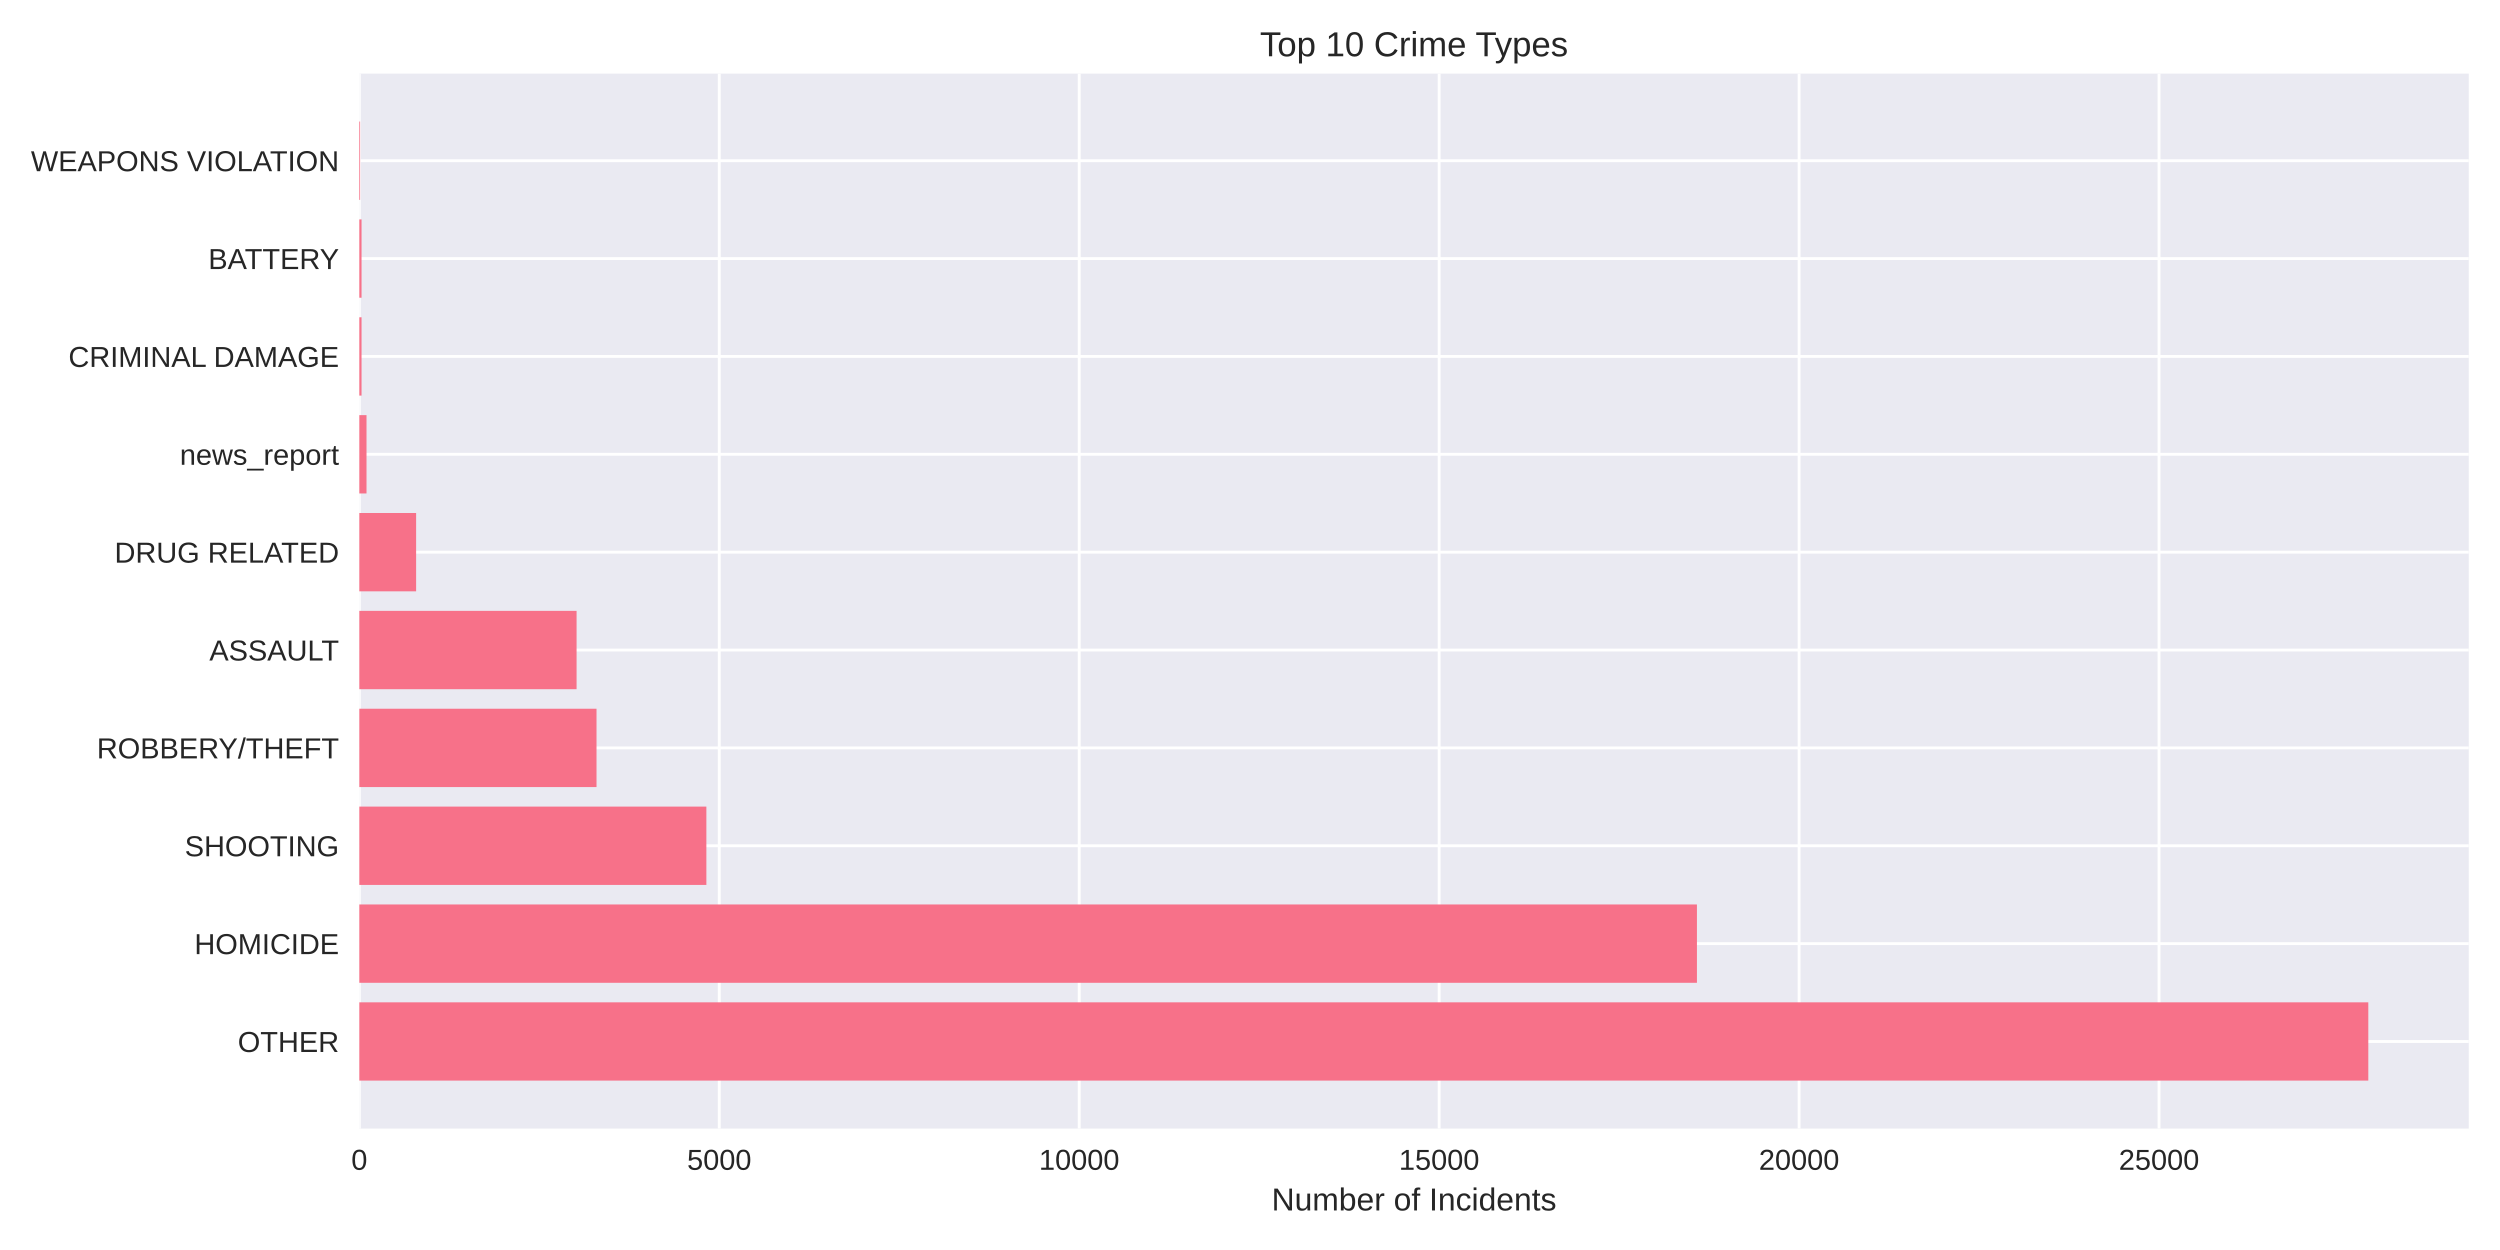
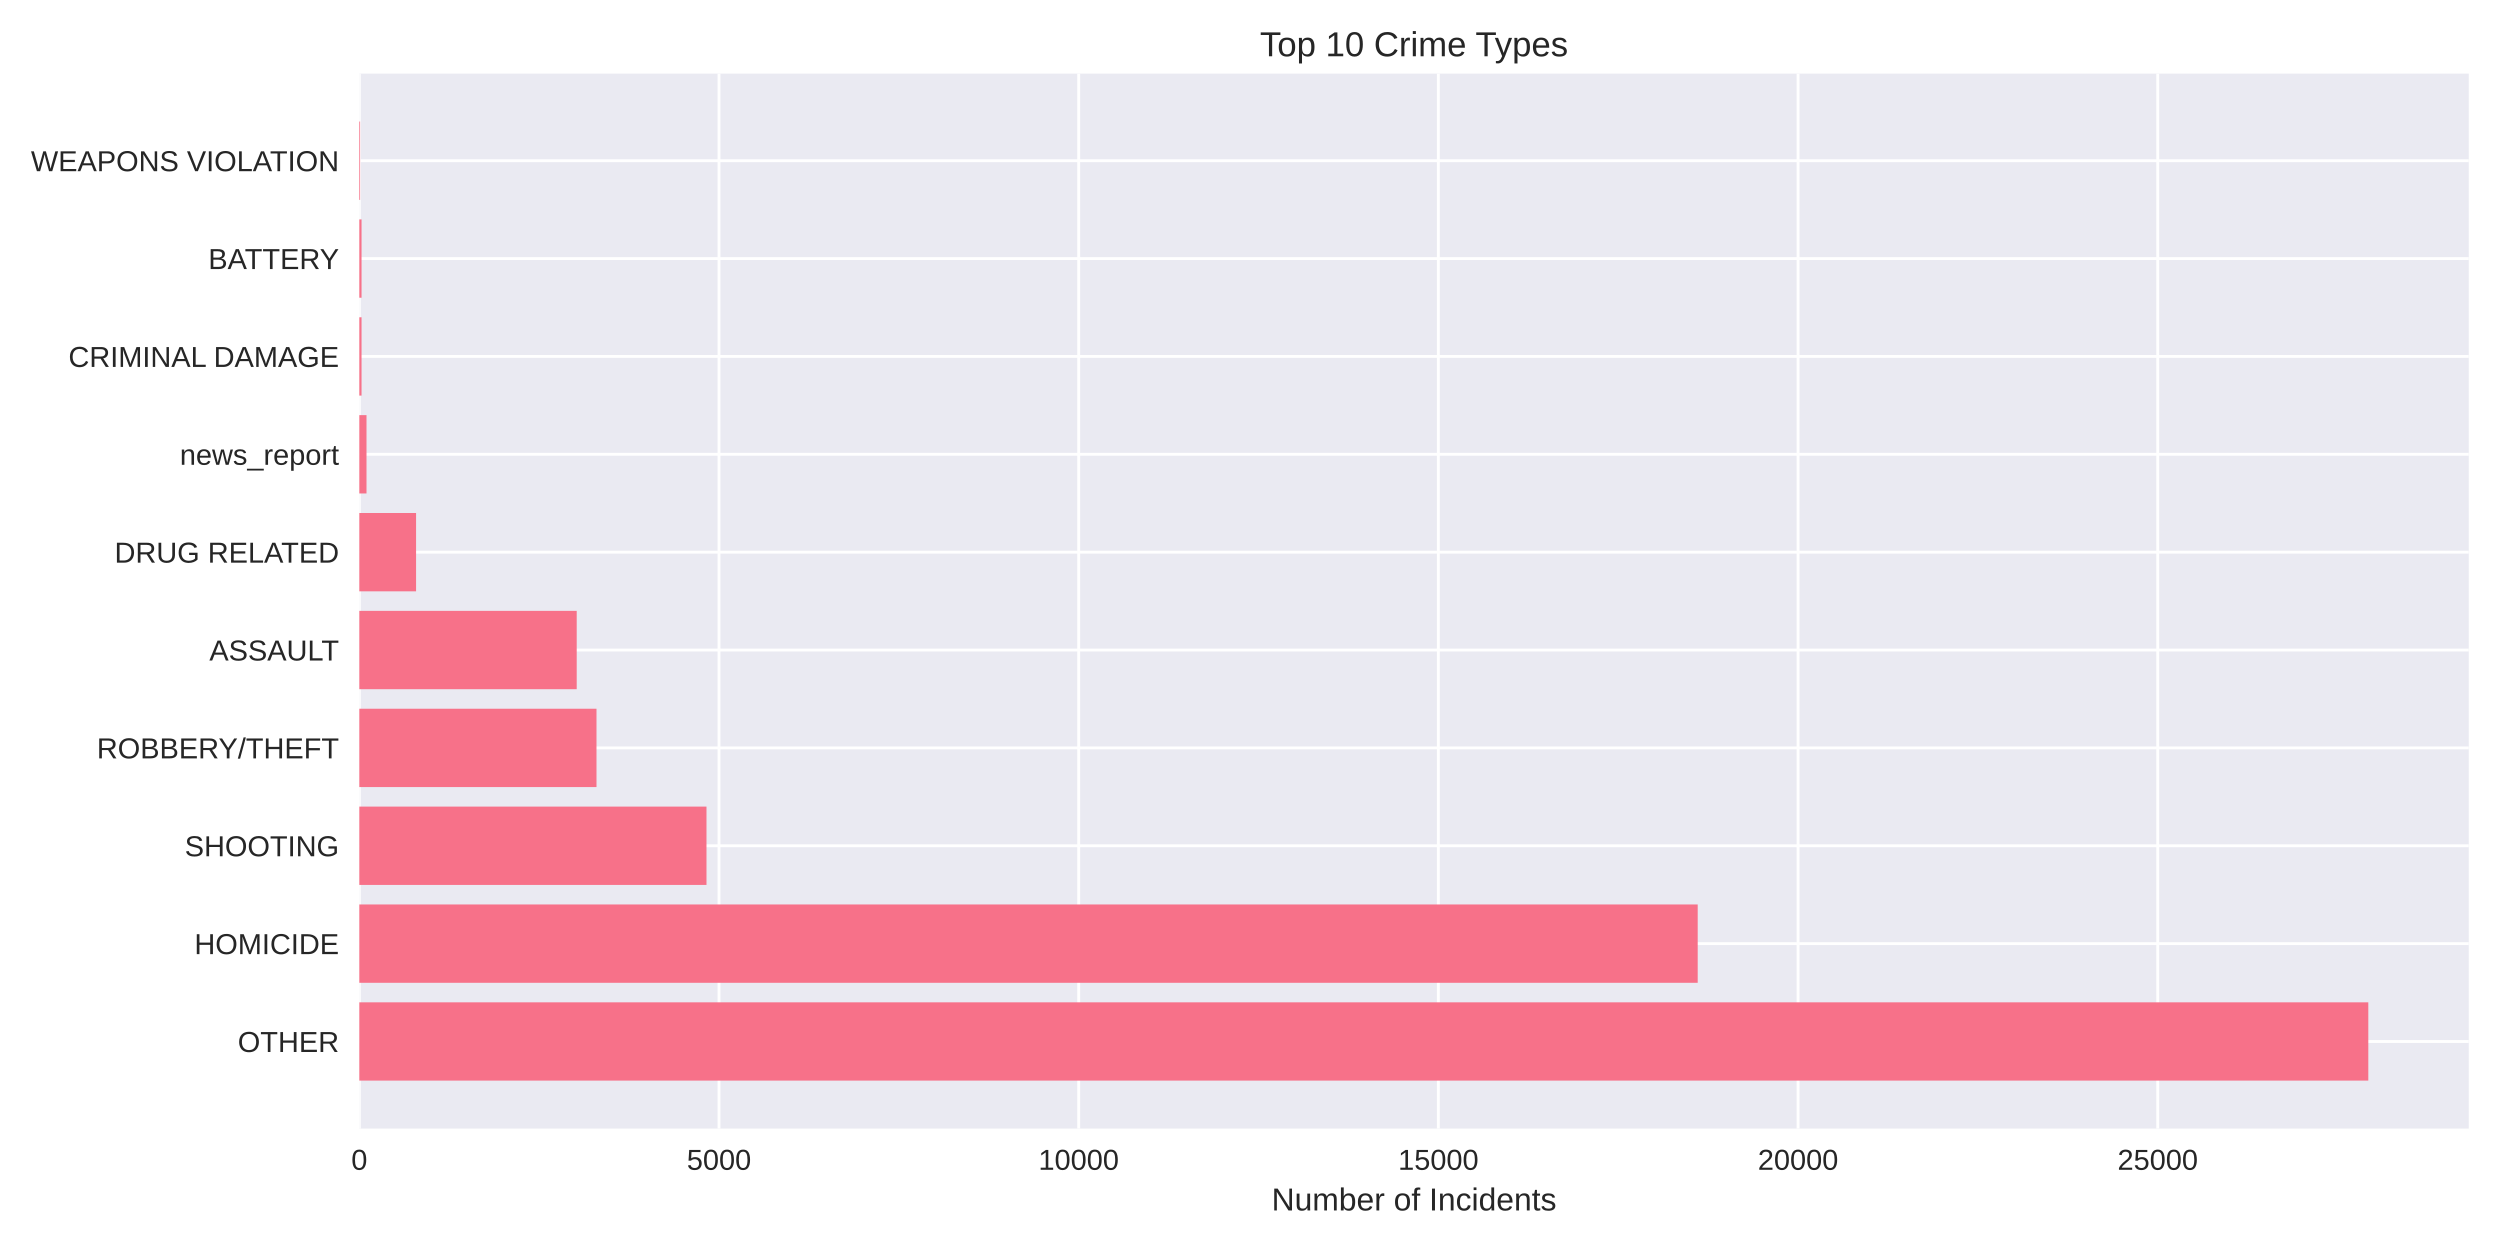
<svg xmlns="http://www.w3.org/2000/svg" width="864pt" height="432pt" viewBox="0 0 864 432" version="1.1">
  <defs>
    <style type="text/css">*{stroke-linejoin: round; stroke-linecap: butt}</style>
  </defs>
  <g id="figure_1">
    <g id="patch_1">
      <path d="M 0 432  L 864 432  L 864 0  L 0 0  z " style="fill: #ffffff" />
    </g>
    <g id="axes_1">
      <g id="patch_2">
        <path d="M 124.18 390.04  L 853.2 390.04  L 853.2 25.44  L 124.18 25.44  z " style="fill: #eaeaf2" />
      </g>
      <g id="matplotlib.axis_1">
        <g id="xtick_1">
          <g id="line2d_1">
-             <path d="M 124.18 390.04  L 124.18 25.44  " clip-path="url(#p42b9f2a592)" style="fill: none; stroke: #ffffff; stroke-linecap: round" />
+             <path d="M 124.18 390.04  L 124.18 25.44  " clip-path="url(#pccc1acd3c5)" style="fill: none; stroke: #ffffff; stroke-linecap: round" />
          </g>
          <g id="line2d_2" />
          <g id="text_1">
            <text style="fill: #262626; font: 10px 'Arial', 'Liberation Sans', 'DejaVu Sans', 'Bitstream Vera Sans', sans-serif; text-anchor: middle" x="124.18" y="404.287" transform="rotate(-0 124.18 404.2869)">0</text>
          </g>
        </g>
        <g id="xtick_2">
          <g id="line2d_3">
-             <path d="M 248.576 390.04  L 248.576 25.44  " clip-path="url(#p42b9f2a592)" style="fill: none; stroke: #ffffff; stroke-linecap: round" />
+             <path d="M 248.487 390.04  L 248.487 25.44  " clip-path="url(#pccc1acd3c5)" style="fill: none; stroke: #ffffff; stroke-linecap: round" />
          </g>
          <g id="line2d_4" />
          <g id="text_2">
-             <text style="fill: #262626; font: 10px 'Arial', 'Liberation Sans', 'DejaVu Sans', 'Bitstream Vera Sans', sans-serif; text-anchor: middle" x="248.576" y="404.287" transform="rotate(-0 248.5762 404.2869)">5000</text>
+             <text style="fill: #262626; font: 10px 'Arial', 'Liberation Sans', 'DejaVu Sans', 'Bitstream Vera Sans', sans-serif; text-anchor: middle" x="248.487" y="404.287" transform="rotate(-0 248.4871 404.2869)">5000</text>
          </g>
        </g>
        <g id="xtick_3">
          <g id="line2d_5">
-             <path d="M 372.972 390.04  L 372.972 25.44  " clip-path="url(#p42b9f2a592)" style="fill: none; stroke: #ffffff; stroke-linecap: round" />
+             <path d="M 372.794 390.04  L 372.794 25.44  " clip-path="url(#pccc1acd3c5)" style="fill: none; stroke: #ffffff; stroke-linecap: round" />
          </g>
          <g id="line2d_6" />
          <g id="text_3">
-             <text style="fill: #262626; font: 10px 'Arial', 'Liberation Sans', 'DejaVu Sans', 'Bitstream Vera Sans', sans-serif; text-anchor: middle" x="372.972" y="404.287" transform="rotate(-0 372.9723 404.2869)">10000</text>
+             <text style="fill: #262626; font: 10px 'Arial', 'Liberation Sans', 'DejaVu Sans', 'Bitstream Vera Sans', sans-serif; text-anchor: middle" x="372.794" y="404.287" transform="rotate(-0 372.7942 404.2869)">10000</text>
          </g>
        </g>
        <g id="xtick_4">
          <g id="line2d_7">
-             <path d="M 497.368 390.04  L 497.368 25.44  " clip-path="url(#p42b9f2a592)" style="fill: none; stroke: #ffffff; stroke-linecap: round" />
+             <path d="M 497.101 390.04  L 497.101 25.44  " clip-path="url(#pccc1acd3c5)" style="fill: none; stroke: #ffffff; stroke-linecap: round" />
          </g>
          <g id="line2d_8" />
          <g id="text_4">
-             <text style="fill: #262626; font: 10px 'Arial', 'Liberation Sans', 'DejaVu Sans', 'Bitstream Vera Sans', sans-serif; text-anchor: middle" x="497.368" y="404.287" transform="rotate(-0 497.3685 404.2869)">15000</text>
+             <text style="fill: #262626; font: 10px 'Arial', 'Liberation Sans', 'DejaVu Sans', 'Bitstream Vera Sans', sans-serif; text-anchor: middle" x="497.101" y="404.287" transform="rotate(-0 497.1012 404.2869)">15000</text>
          </g>
        </g>
        <g id="xtick_5">
          <g id="line2d_9">
-             <path d="M 621.765 390.04  L 621.765 25.44  " clip-path="url(#p42b9f2a592)" style="fill: none; stroke: #ffffff; stroke-linecap: round" />
+             <path d="M 621.408 390.04  L 621.408 25.44  " clip-path="url(#pccc1acd3c5)" style="fill: none; stroke: #ffffff; stroke-linecap: round" />
          </g>
          <g id="line2d_10" />
          <g id="text_5">
-             <text style="fill: #262626; font: 10px 'Arial', 'Liberation Sans', 'DejaVu Sans', 'Bitstream Vera Sans', sans-serif; text-anchor: middle" x="621.765" y="404.287" transform="rotate(-0 621.7647 404.2869)">20000</text>
+             <text style="fill: #262626; font: 10px 'Arial', 'Liberation Sans', 'DejaVu Sans', 'Bitstream Vera Sans', sans-serif; text-anchor: middle" x="621.408" y="404.287" transform="rotate(-0 621.4083 404.2869)">20000</text>
          </g>
        </g>
        <g id="xtick_6">
          <g id="line2d_11">
-             <path d="M 746.161 390.04  L 746.161 25.44  " clip-path="url(#p42b9f2a592)" style="fill: none; stroke: #ffffff; stroke-linecap: round" />
+             <path d="M 745.715 390.04  L 745.715 25.44  " clip-path="url(#pccc1acd3c5)" style="fill: none; stroke: #ffffff; stroke-linecap: round" />
          </g>
          <g id="line2d_12" />
          <g id="text_6">
-             <text style="fill: #262626; font: 10px 'Arial', 'Liberation Sans', 'DejaVu Sans', 'Bitstream Vera Sans', sans-serif; text-anchor: middle" x="746.161" y="404.287" transform="rotate(-0 746.1608 404.2869)">25000</text>
+             <text style="fill: #262626; font: 10px 'Arial', 'Liberation Sans', 'DejaVu Sans', 'Bitstream Vera Sans', sans-serif; text-anchor: middle" x="745.715" y="404.287" transform="rotate(-0 745.7154 404.2869)">25000</text>
          </g>
        </g>
        <g id="text_7">
          <text style="fill: #262626; font: 11px 'Arial', 'Liberation Sans', 'DejaVu Sans', 'Bitstream Vera Sans', sans-serif; text-anchor: middle" x="488.69" y="418.333" transform="rotate(-0 488.69 418.3334)">Number of Incidents</text>
        </g>
      </g>
      <g id="matplotlib.axis_2">
        <g id="ytick_1">
          <g id="line2d_13">
-             <path d="M 124.18 359.939  L 853.2 359.939  " clip-path="url(#p42b9f2a592)" style="fill: none; stroke: #ffffff; stroke-linecap: round" />
+             <path d="M 124.18 359.939  L 853.2 359.939  " clip-path="url(#pccc1acd3c5)" style="fill: none; stroke: #ffffff; stroke-linecap: round" />
          </g>
          <g id="line2d_14" />
          <g id="text_8">
            <text style="fill: #262626; font: 10px 'Arial', 'Liberation Sans', 'DejaVu Sans', 'Bitstream Vera Sans', sans-serif; text-anchor: end" x="117.18" y="363.562" transform="rotate(-0 117.18 363.562)">OTHER</text>
          </g>
        </g>
        <g id="ytick_2">
          <g id="line2d_15">
-             <path d="M 124.18 326.117  L 853.2 326.117  " clip-path="url(#p42b9f2a592)" style="fill: none; stroke: #ffffff; stroke-linecap: round" />
+             <path d="M 124.18 326.117  L 853.2 326.117  " clip-path="url(#pccc1acd3c5)" style="fill: none; stroke: #ffffff; stroke-linecap: round" />
          </g>
          <g id="line2d_16" />
          <g id="text_9">
            <text style="fill: #262626; font: 10px 'Arial', 'Liberation Sans', 'DejaVu Sans', 'Bitstream Vera Sans', sans-serif; text-anchor: end" x="117.18" y="329.74" transform="rotate(-0 117.18 329.7401)">HOMICIDE</text>
          </g>
        </g>
        <g id="ytick_3">
          <g id="line2d_17">
-             <path d="M 124.18 292.295  L 853.2 292.295  " clip-path="url(#p42b9f2a592)" style="fill: none; stroke: #ffffff; stroke-linecap: round" />
+             <path d="M 124.18 292.295  L 853.2 292.295  " clip-path="url(#pccc1acd3c5)" style="fill: none; stroke: #ffffff; stroke-linecap: round" />
          </g>
          <g id="line2d_18" />
          <g id="text_10">
            <text style="fill: #262626; font: 10px 'Arial', 'Liberation Sans', 'DejaVu Sans', 'Bitstream Vera Sans', sans-serif; text-anchor: end" x="117.18" y="295.918" transform="rotate(-0 117.18 295.9182)">SHOOTING</text>
          </g>
        </g>
        <g id="ytick_4">
          <g id="line2d_19">
-             <path d="M 124.18 258.473  L 853.2 258.473  " clip-path="url(#p42b9f2a592)" style="fill: none; stroke: #ffffff; stroke-linecap: round" />
+             <path d="M 124.18 258.473  L 853.2 258.473  " clip-path="url(#pccc1acd3c5)" style="fill: none; stroke: #ffffff; stroke-linecap: round" />
          </g>
          <g id="line2d_20" />
          <g id="text_11">
            <text style="fill: #262626; font: 10px 'Arial', 'Liberation Sans', 'DejaVu Sans', 'Bitstream Vera Sans', sans-serif; text-anchor: end" x="117.18" y="262.096" transform="rotate(-0 117.18 262.0963)">ROBBERY/THEFT</text>
          </g>
        </g>
        <g id="ytick_5">
          <g id="line2d_21">
-             <path d="M 124.18 224.651  L 853.2 224.651  " clip-path="url(#p42b9f2a592)" style="fill: none; stroke: #ffffff; stroke-linecap: round" />
+             <path d="M 124.18 224.651  L 853.2 224.651  " clip-path="url(#pccc1acd3c5)" style="fill: none; stroke: #ffffff; stroke-linecap: round" />
          </g>
          <g id="line2d_22" />
          <g id="text_12">
            <text style="fill: #262626; font: 10px 'Arial', 'Liberation Sans', 'DejaVu Sans', 'Bitstream Vera Sans', sans-serif; text-anchor: end" x="117.18" y="228.274" transform="rotate(-0 117.18 228.2744)">ASSAULT</text>
          </g>
        </g>
        <g id="ytick_6">
          <g id="line2d_23">
-             <path d="M 124.18 190.829  L 853.2 190.829  " clip-path="url(#p42b9f2a592)" style="fill: none; stroke: #ffffff; stroke-linecap: round" />
+             <path d="M 124.18 190.829  L 853.2 190.829  " clip-path="url(#pccc1acd3c5)" style="fill: none; stroke: #ffffff; stroke-linecap: round" />
          </g>
          <g id="line2d_24" />
          <g id="text_13">
            <text style="fill: #262626; font: 10px 'Arial', 'Liberation Sans', 'DejaVu Sans', 'Bitstream Vera Sans', sans-serif; text-anchor: end" x="117.18" y="194.452" transform="rotate(-0 117.18 194.4525)">DRUG RELATED</text>
          </g>
        </g>
        <g id="ytick_7">
          <g id="line2d_25">
-             <path d="M 124.18 157.007  L 853.2 157.007  " clip-path="url(#p42b9f2a592)" style="fill: none; stroke: #ffffff; stroke-linecap: round" />
+             <path d="M 124.18 157.007  L 853.2 157.007  " clip-path="url(#pccc1acd3c5)" style="fill: none; stroke: #ffffff; stroke-linecap: round" />
          </g>
          <g id="line2d_26" />
          <g id="text_14">
            <text style="fill: #262626; font: 10px 'Arial', 'Liberation Sans', 'DejaVu Sans', 'Bitstream Vera Sans', sans-serif; text-anchor: end" x="117.18" y="160.631" transform="rotate(-0 117.18 160.6306)">news_report</text>
          </g>
        </g>
        <g id="ytick_8">
          <g id="line2d_27">
-             <path d="M 124.18 123.185  L 853.2 123.185  " clip-path="url(#p42b9f2a592)" style="fill: none; stroke: #ffffff; stroke-linecap: round" />
+             <path d="M 124.18 123.185  L 853.2 123.185  " clip-path="url(#pccc1acd3c5)" style="fill: none; stroke: #ffffff; stroke-linecap: round" />
          </g>
          <g id="line2d_28" />
          <g id="text_15">
            <text style="fill: #262626; font: 10px 'Arial', 'Liberation Sans', 'DejaVu Sans', 'Bitstream Vera Sans', sans-serif; text-anchor: end" x="117.18" y="126.809" transform="rotate(-0 117.18 126.8087)">CRIMINAL DAMAGE</text>
          </g>
        </g>
        <g id="ytick_9">
          <g id="line2d_29">
-             <path d="M 124.18 89.363  L 853.2 89.363  " clip-path="url(#p42b9f2a592)" style="fill: none; stroke: #ffffff; stroke-linecap: round" />
+             <path d="M 124.18 89.363  L 853.2 89.363  " clip-path="url(#pccc1acd3c5)" style="fill: none; stroke: #ffffff; stroke-linecap: round" />
          </g>
          <g id="line2d_30" />
          <g id="text_16">
            <text style="fill: #262626; font: 10px 'Arial', 'Liberation Sans', 'DejaVu Sans', 'Bitstream Vera Sans', sans-serif; text-anchor: end" x="117.18" y="92.987" transform="rotate(-0 117.18 92.98681)">BATTERY</text>
          </g>
        </g>
        <g id="ytick_10">
          <g id="line2d_31">
-             <path d="M 124.18 55.541  L 853.2 55.541  " clip-path="url(#p42b9f2a592)" style="fill: none; stroke: #ffffff; stroke-linecap: round" />
+             <path d="M 124.18 55.541  L 853.2 55.541  " clip-path="url(#pccc1acd3c5)" style="fill: none; stroke: #ffffff; stroke-linecap: round" />
          </g>
          <g id="line2d_32" />
          <g id="text_17">
            <text style="fill: #262626; font: 10px 'Arial', 'Liberation Sans', 'DejaVu Sans', 'Bitstream Vera Sans', sans-serif; text-anchor: end" x="117.18" y="59.165" transform="rotate(-0 117.18 59.16492)">WEAPONS VIOLATION</text>
          </g>
        </g>
      </g>
      <g id="patch_3">
-         <path d="M 124.18 373.467  L 818.485 373.467  L 818.485 346.41  L 124.18 346.41  z " clip-path="url(#p42b9f2a592)" style="fill: #f77189" />
+         <path d="M 124.18 373.467  L 818.485 373.467  L 818.485 346.41  L 124.18 346.41  z " clip-path="url(#pccc1acd3c5)" style="fill: #f77189" />
      </g>
      <g id="patch_4">
-         <path d="M 124.18 339.645  L 586.461 339.645  L 586.461 312.588  L 124.18 312.588  z " clip-path="url(#p42b9f2a592)" style="fill: #f77189" />
+         <path d="M 124.18 339.645  L 586.727 339.645  L 586.727 312.588  L 124.18 312.588  z " clip-path="url(#pccc1acd3c5)" style="fill: #f77189" />
      </g>
      <g id="patch_5">
-         <path d="M 124.18 305.823  L 244.123 305.823  L 244.123 278.766  L 124.18 278.766  z " clip-path="url(#p42b9f2a592)" style="fill: #f77189" />
+         <path d="M 124.18 305.823  L 244.161 305.823  L 244.161 278.766  L 124.18 278.766  z " clip-path="url(#pccc1acd3c5)" style="fill: #f77189" />
      </g>
      <g id="patch_6">
-         <path d="M 124.18 272.002  L 206.157 272.002  L 206.157 244.944  L 124.18 244.944  z " clip-path="url(#p42b9f2a592)" style="fill: #f77189" />
+         <path d="M 124.18 272.002  L 206.148 272.002  L 206.148 244.944  L 124.18 244.944  z " clip-path="url(#pccc1acd3c5)" style="fill: #f77189" />
      </g>
      <g id="patch_7">
-         <path d="M 124.18 238.18  L 199.266 238.18  L 199.266 211.122  L 124.18 211.122  z " clip-path="url(#p42b9f2a592)" style="fill: #f77189" />
+         <path d="M 124.18 238.18  L 199.311 238.18  L 199.311 211.122  L 124.18 211.122  z " clip-path="url(#pccc1acd3c5)" style="fill: #f77189" />
      </g>
      <g id="patch_8">
-         <path d="M 124.18 204.358  L 143.81 204.358  L 143.81 177.3  L 124.18 177.3  z " clip-path="url(#p42b9f2a592)" style="fill: #f77189" />
+         <path d="M 124.18 204.358  L 143.796 204.358  L 143.796 177.3  L 124.18 177.3  z " clip-path="url(#pccc1acd3c5)" style="fill: #f77189" />
      </g>
      <g id="patch_9">
-         <path d="M 124.18 170.536  L 126.668 170.536  L 126.668 143.478  L 124.18 143.478  z " clip-path="url(#p42b9f2a592)" style="fill: #f77189" />
+         <path d="M 124.18 170.536  L 126.666 170.536  L 126.666 143.478  L 124.18 143.478  z " clip-path="url(#pccc1acd3c5)" style="fill: #f77189" />
      </g>
      <g id="patch_10">
-         <path d="M 124.18 136.714  L 124.951 136.714  L 124.951 109.657  L 124.18 109.657  z " clip-path="url(#p42b9f2a592)" style="fill: #f77189" />
+         <path d="M 124.18 136.714  L 124.951 136.714  L 124.951 109.657  L 124.18 109.657  z " clip-path="url(#pccc1acd3c5)" style="fill: #f77189" />
      </g>
      <g id="patch_11">
-         <path d="M 124.18 102.892  L 124.951 102.892  L 124.951 75.835  L 124.18 75.835  z " clip-path="url(#p42b9f2a592)" style="fill: #f77189" />
+         <path d="M 124.18 102.892  L 124.951 102.892  L 124.951 75.835  L 124.18 75.835  z " clip-path="url(#pccc1acd3c5)" style="fill: #f77189" />
      </g>
      <g id="patch_12">
-         <path d="M 124.18 69.07  L 124.454 69.07  L 124.454 42.013  L 124.18 42.013  z " clip-path="url(#p42b9f2a592)" style="fill: #f77189" />
+         <path d="M 124.18 69.07  L 124.453 69.07  L 124.453 42.013  L 124.18 42.013  z " clip-path="url(#pccc1acd3c5)" style="fill: #f77189" />
      </g>
      <g id="patch_13">
        <path d="M 124.18 390.04  L 124.18 25.44  " style="fill: none" />
      </g>
      <g id="patch_14">
        <path d="M 853.2 390.04  L 853.2 25.44  " style="fill: none" />
      </g>
      <g id="patch_15">
        <path d="M 124.18 390.04  L 853.2 390.04  " style="fill: none" />
      </g>
      <g id="patch_16">
        <path d="M 124.18 25.44  L 853.2 25.44  " style="fill: none" />
      </g>
      <g id="text_18">
        <text style="fill: #262626; font: 12px 'Arial', 'Liberation Sans', 'DejaVu Sans', 'Bitstream Vera Sans', sans-serif; text-anchor: middle" x="488.69" y="19.44" transform="rotate(-0 488.69 19.44)">Top 10 Crime Types</text>
      </g>
    </g>
  </g>
  <defs>
-     <clipPath id="p42b9f2a592">
+     <clipPath id="pccc1acd3c5">
      <rect x="124.18" y="25.44" width="729.02" height="364.6" />
    </clipPath>
  </defs>
</svg>
